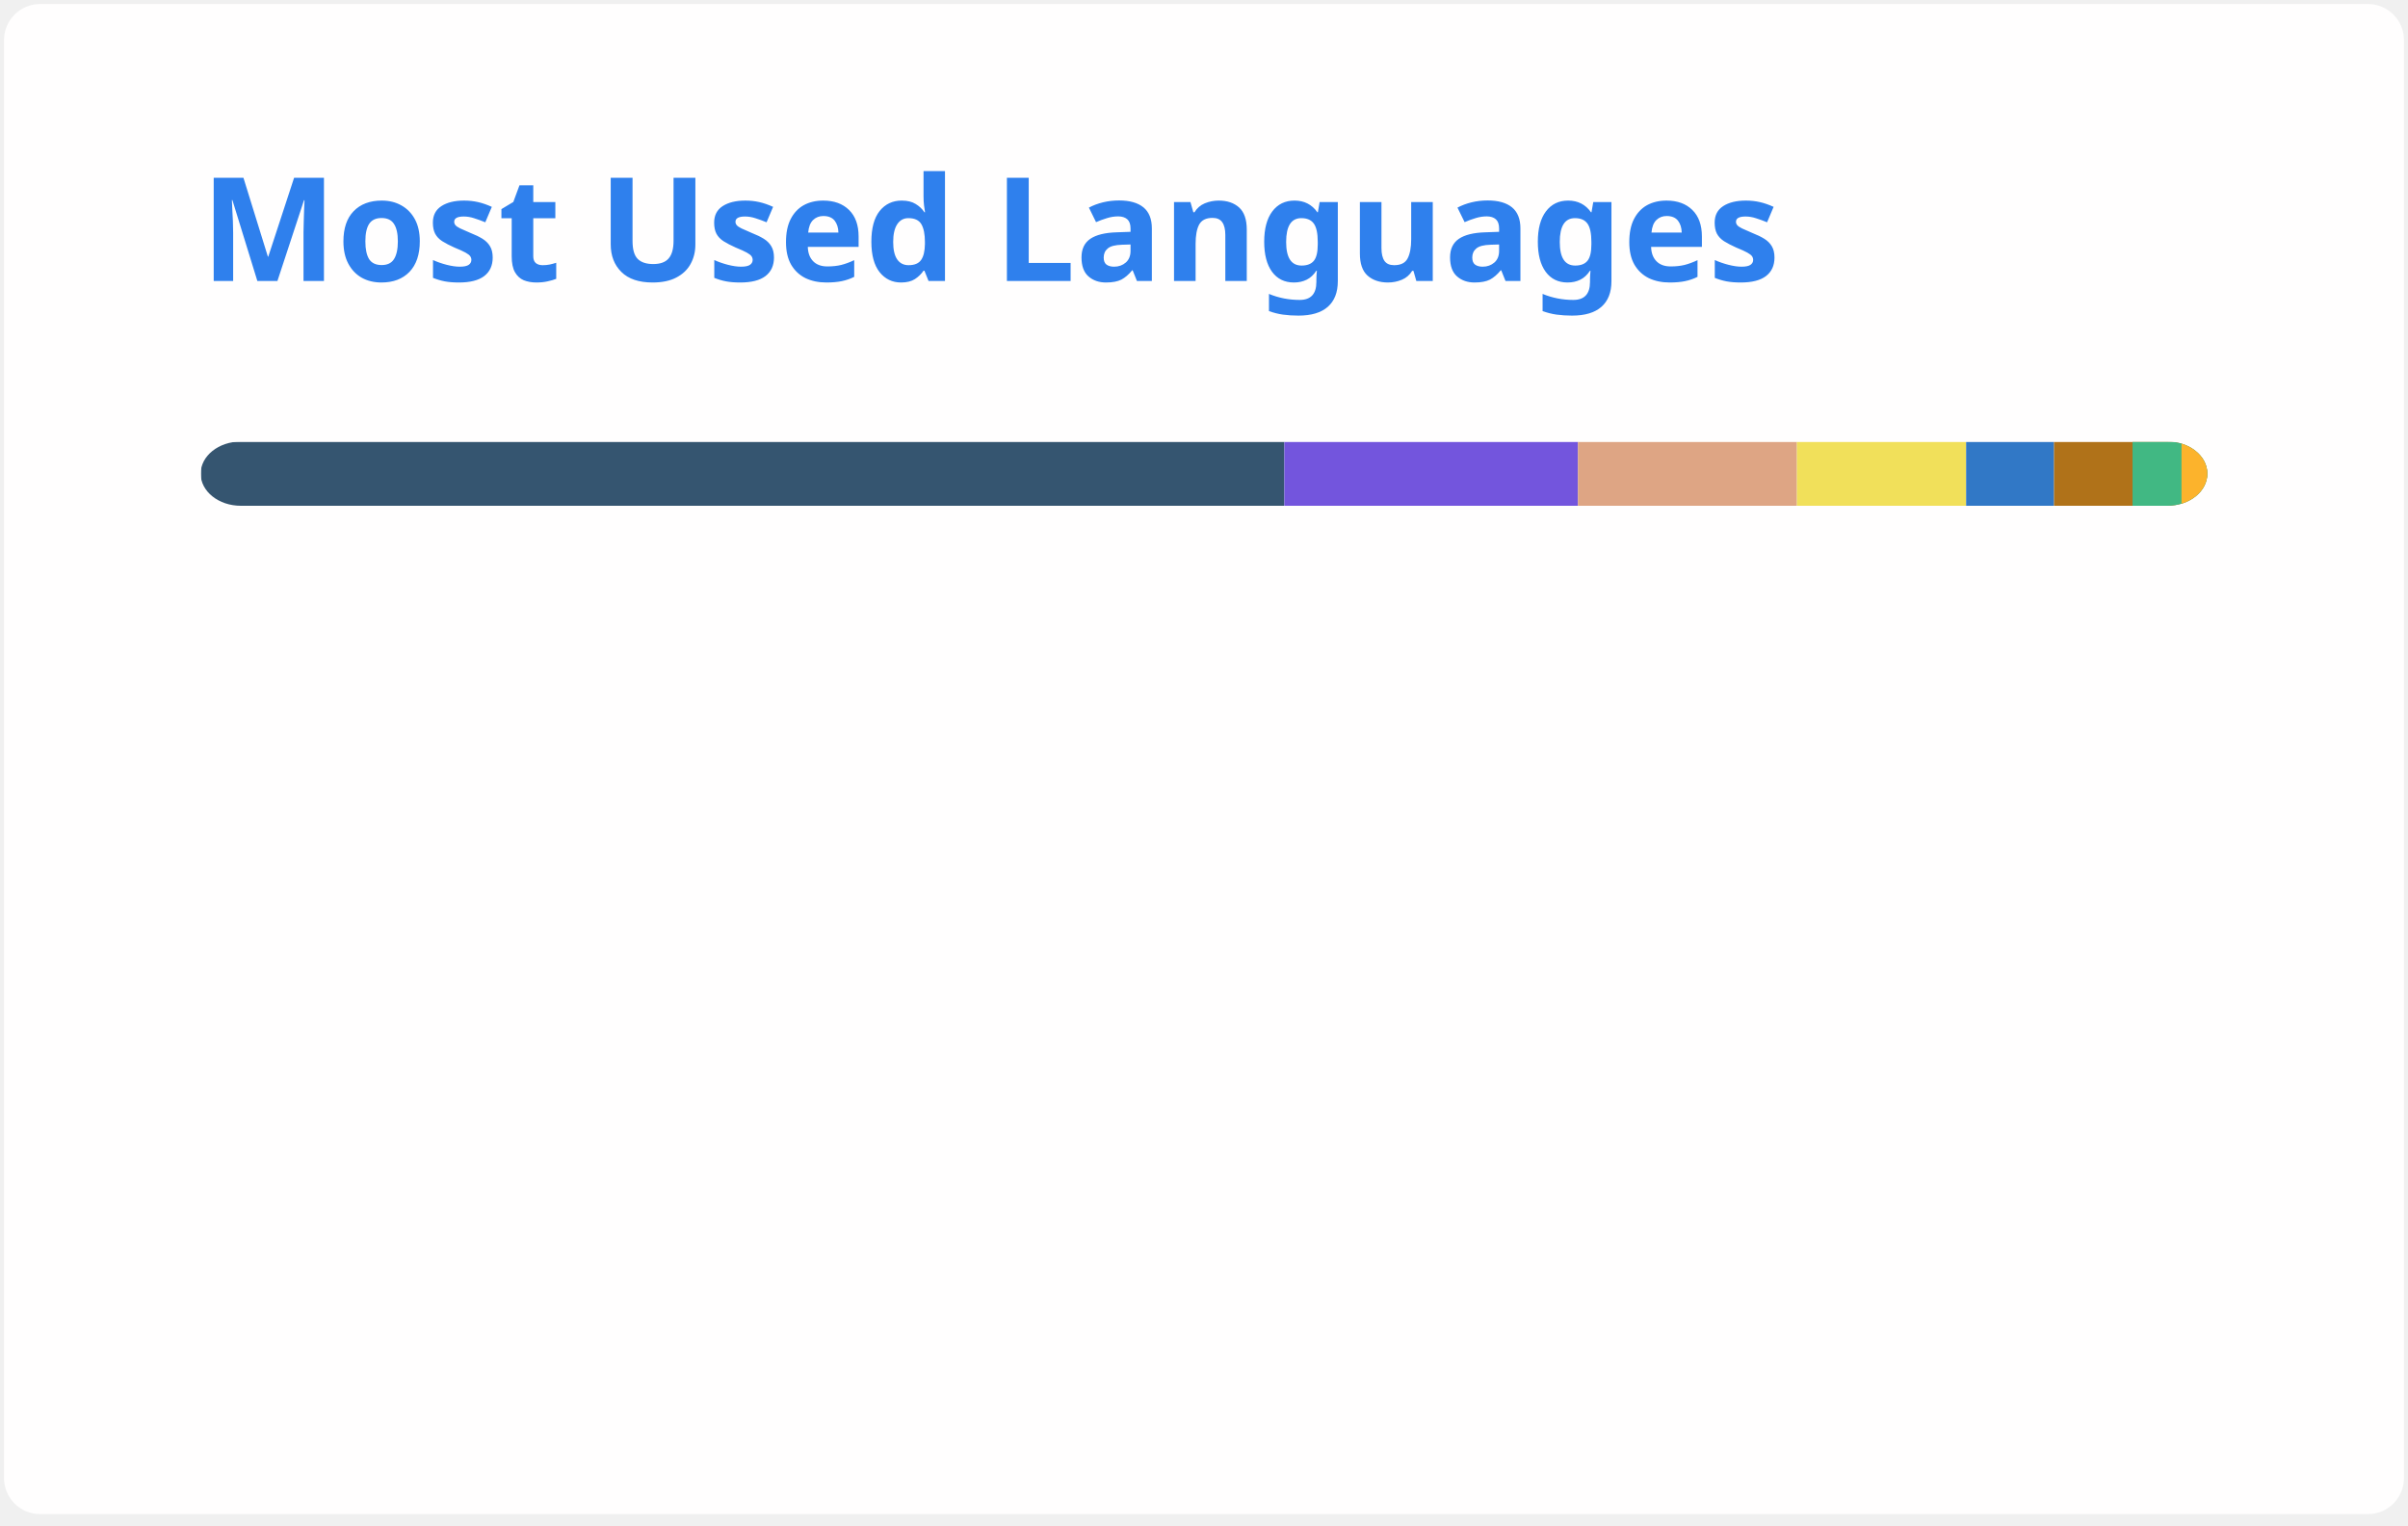
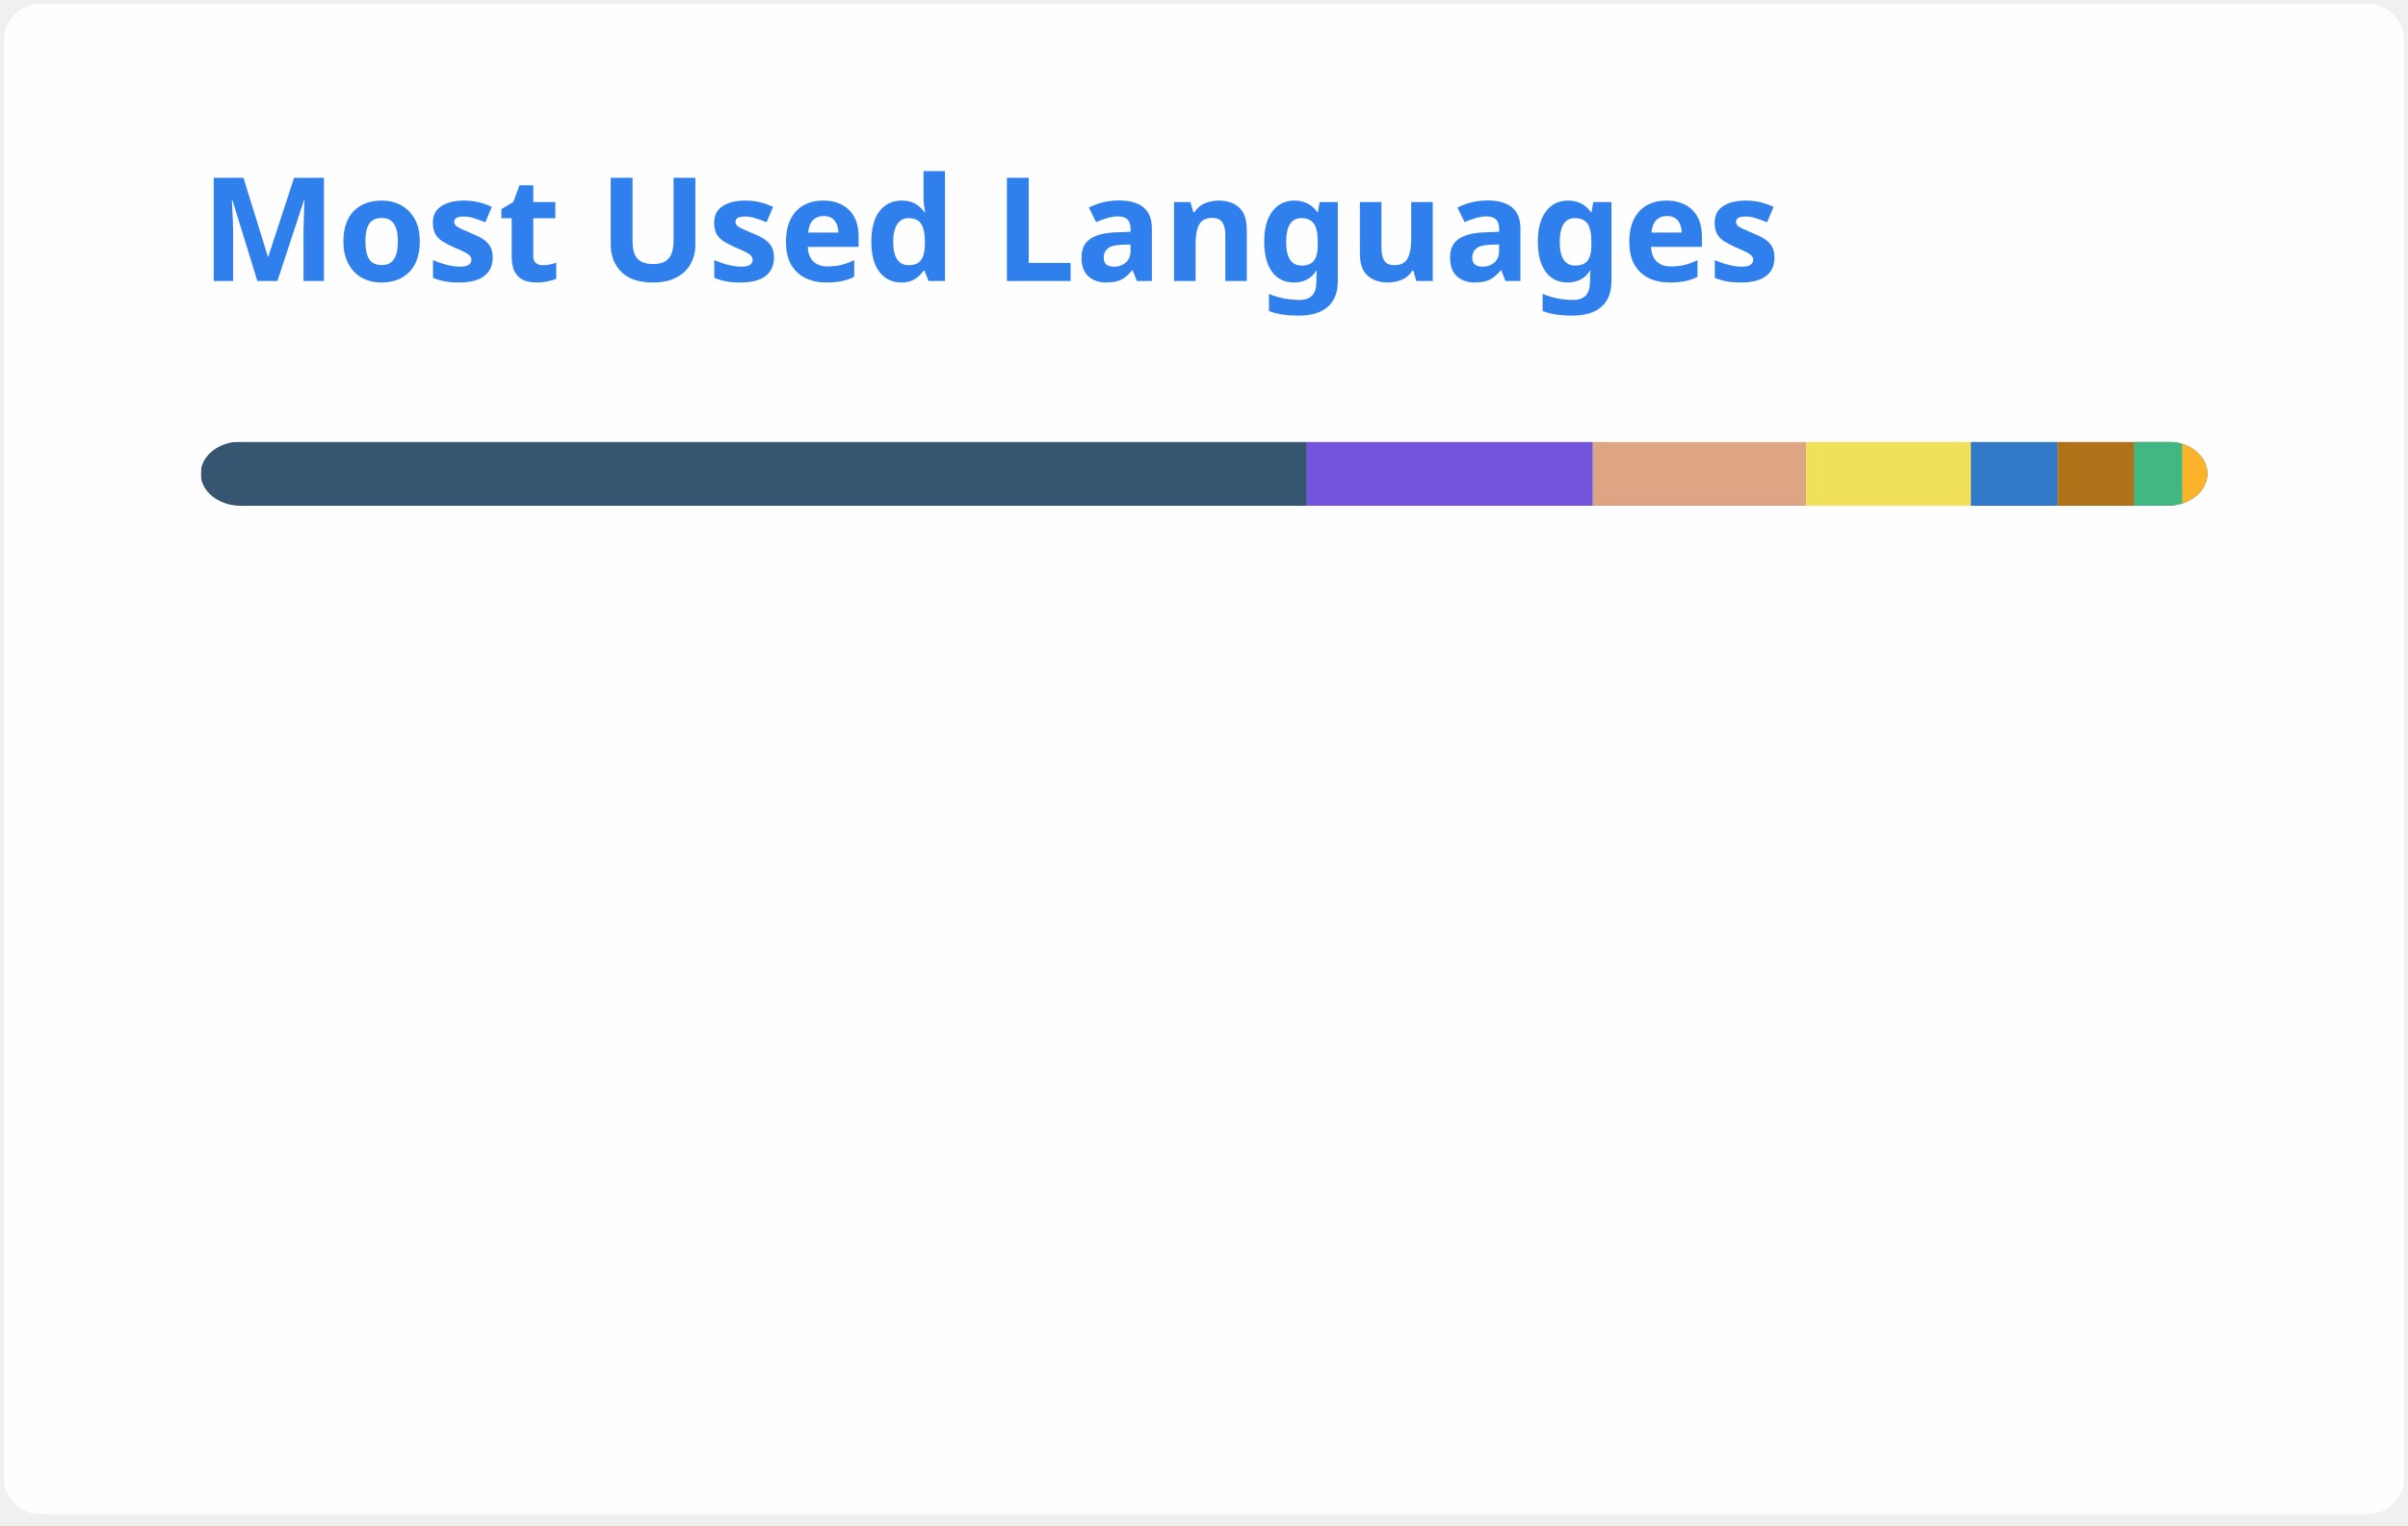
<svg xmlns="http://www.w3.org/2000/svg" width="300" height="190" viewBox="0 0 300 190" fill="none" role="img" aria-labelledby="descId">
  <style>
          .header {
            font: 600 18px 'Segoe UI', Ubuntu, Sans-Serif;
            fill: #2f80ed;
            animation: fadeInAnimation 0.8s ease-in-out forwards;
          }
          @supports(-moz-appearance: auto) {
            /* Selector detects Firefox */
            .header { font-size: 15.5px; }
          }
          
    @keyframes slideInAnimation {
      from {
        width: 0;
      }
      to {
        width: calc(100%-100px);
      }
    }
    @keyframes growWidthAnimation {
      from {
        width: 0;
      }
      to {
        width: 100%;
      }
    }
    .stat {
      font: 600 14px 'Segoe UI', Ubuntu, "Helvetica Neue", Sans-Serif; fill: #434d58;
    }
    @supports(-moz-appearance: auto) {
      /* Selector detects Firefox */
      .stat { font-size:12px; }
    }
    .bold { font-weight: 700 }
    .lang-name {
      font: 400 11px "Segoe UI", Ubuntu, Sans-Serif;
      fill: #434d58;
    }
    .stagger {
      opacity: 0;
      animation: fadeInAnimation 0.3s ease-in-out forwards;
    }
    #rect-mask rect{
      animation: slideInAnimation 1s ease-in-out forwards;
    }
    .lang-progress{
      animation: growWidthAnimation 0.6s ease-in-out forwards;
    }
    

          
      /* Animations */
      @keyframes scaleInAnimation {
        from {
          transform: translate(-5px, 5px) scale(0);
        }
        to {
          transform: translate(-5px, 5px) scale(1);
        }
      }
      @keyframes fadeInAnimation {
        from {
          opacity: 0;
        }
        to {
          opacity: 1;
        }
      }
    
          
        </style>
  <rect data-testid="card-bg" x="0.5" y="0.5" rx="4.5" height="99%" stroke="#e4e2e2" width="299" fill="#fffefe" stroke-opacity="0" />
  <g data-testid="card-title" transform="translate(25, 35)">
    <g transform="translate(0, 0)">
      <text x="0" y="0" class="header" data-testid="header">Most Used Languages</text>
    </g>
  </g>
  <g data-testid="main-card-body" transform="translate(0, 55)">
    <svg data-testid="lang-items" x="25">
      <mask id="rect-mask">
        <rect x="0" y="0" width="250" height="8" fill="white" rx="5" />
      </mask>
-       <rect mask="url(#rect-mask)" data-testid="lang-progress" x="0" y="0" width="135.01" height="8" fill="#355570" />
-       <rect mask="url(#rect-mask)" data-testid="lang-progress" x="135.01" y="0" width="36.58" height="8" fill="#7355dd" />
-       <rect mask="url(#rect-mask)" data-testid="lang-progress" x="171.59" y="0" width="27.28" height="8" fill="#dea584" />
-       <rect mask="url(#rect-mask)" data-testid="lang-progress" x="198.87" y="0" width="21.08" height="8" fill="#f1e05a" />
-       <rect mask="url(#rect-mask)" data-testid="lang-progress" x="219.95" y="0" width="10.95" height="8" fill="#3178c6" />
-       <rect mask="url(#rect-mask)" data-testid="lang-progress" x="230.9" y="0" width="19.78" height="8" fill="#b07219" />
-       <rect mask="url(#rect-mask)" data-testid="lang-progress" x="240.68" y="0" width="16.1" height="8" fill="#41b883" />
-       <rect mask="url(#rect-mask)" data-testid="lang-progress" x="246.78" y="0" width="13.24" height="8" fill="#fcb32c" />
+       <rect mask="url(#rect-mask)" data-testid="lang-progress" x="0" y="0" width="137.82" height="8" fill="#355570" />
+       <rect mask="url(#rect-mask)" data-testid="lang-progress" x="137.82" y="0" width="35.63" height="8" fill="#7355dd" />
+       <rect mask="url(#rect-mask)" data-testid="lang-progress" x="173.45" y="0" width="26.56" height="8" fill="#dea584" />
+       <rect mask="url(#rect-mask)" data-testid="lang-progress" x="200.01" y="0" width="20.53" height="8" fill="#f1e05a" />
+       <rect mask="url(#rect-mask)" data-testid="lang-progress" x="220.54" y="0" width="10.8" height="8" fill="#3178c6" />
+       <rect mask="url(#rect-mask)" data-testid="lang-progress" x="231.34" y="0" width="19.52" height="8" fill="#b07219" />
+       <rect mask="url(#rect-mask)" data-testid="lang-progress" x="240.86" y="0" width="16" height="8" fill="#41b883" />
+       <rect mask="url(#rect-mask)" data-testid="lang-progress" x="246.86" y="0" width="13.16" height="8" fill="#fcb32c" />
      <g transform="translate(0, 25)">
        <g transform="translate(0, 0)">
          <g transform="translate(0, 0)">
            <g class="stagger" style="animation-delay: 450ms">
              <circle cx="5" cy="6" r="5" fill="#355570" />
              <text data-testid="lang-name" x="15" y="10" class="lang-name">
-         GDScript 54.00%
+         GDScript 55.13%
      </text>
            </g>
          </g>
          <g transform="translate(0, 25)">
            <g class="stagger" style="animation-delay: 600ms">
              <circle cx="5" cy="6" r="5" fill="#7355dd" />
              <text data-testid="lang-name" x="15" y="10" class="lang-name">
-         C# 14.63%
+         C# 14.25%
      </text>
            </g>
          </g>
          <g transform="translate(0, 50)">
            <g class="stagger" style="animation-delay: 750ms">
              <circle cx="5" cy="6" r="5" fill="#dea584" />
              <text data-testid="lang-name" x="15" y="10" class="lang-name">
-         Rust 10.91%
+         Rust 10.62%
      </text>
            </g>
          </g>
          <g transform="translate(0, 75)">
            <g class="stagger" style="animation-delay: 900ms">
              <circle cx="5" cy="6" r="5" fill="#f1e05a" />
              <text data-testid="lang-name" x="15" y="10" class="lang-name">
-         JavaScript 8.43%
+         JavaScript 8.21%
      </text>
            </g>
          </g>
        </g>
        <g transform="translate(150, 0)">
          <g transform="translate(0, 0)">
            <g class="stagger" style="animation-delay: 450ms">
              <circle cx="5" cy="6" r="5" fill="#3178c6" />
              <text data-testid="lang-name" x="15" y="10" class="lang-name">
-         TypeScript 4.38%
+         TypeScript 4.32%
      </text>
            </g>
          </g>
          <g transform="translate(0, 25)">
            <g class="stagger" style="animation-delay: 600ms">
              <circle cx="5" cy="6" r="5" fill="#b07219" />
              <text data-testid="lang-name" x="15" y="10" class="lang-name">
-         Java 3.91%
+         Java 3.81%
      </text>
            </g>
          </g>
          <g transform="translate(0, 50)">
            <g class="stagger" style="animation-delay: 750ms">
              <circle cx="5" cy="6" r="5" fill="#41b883" />
              <text data-testid="lang-name" x="15" y="10" class="lang-name">
-         Vue 2.44%
+         Vue 2.40%
      </text>
            </g>
          </g>
          <g transform="translate(0, 75)">
            <g class="stagger" style="animation-delay: 900ms">
              <circle cx="5" cy="6" r="5" fill="#fcb32c" />
              <text data-testid="lang-name" x="15" y="10" class="lang-name">
-         MDX 1.30%
+         MDX 1.26%
      </text>
            </g>
          </g>
        </g>
      </g>
    </svg>
  </g>
</svg>
